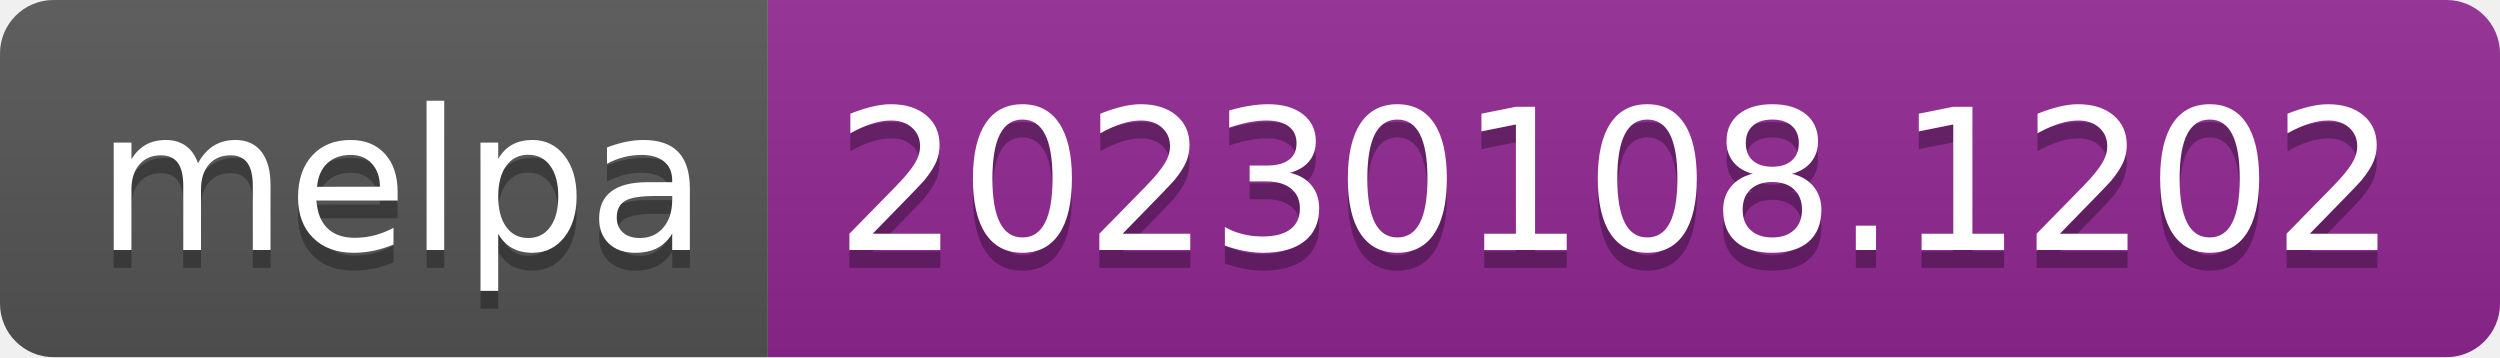
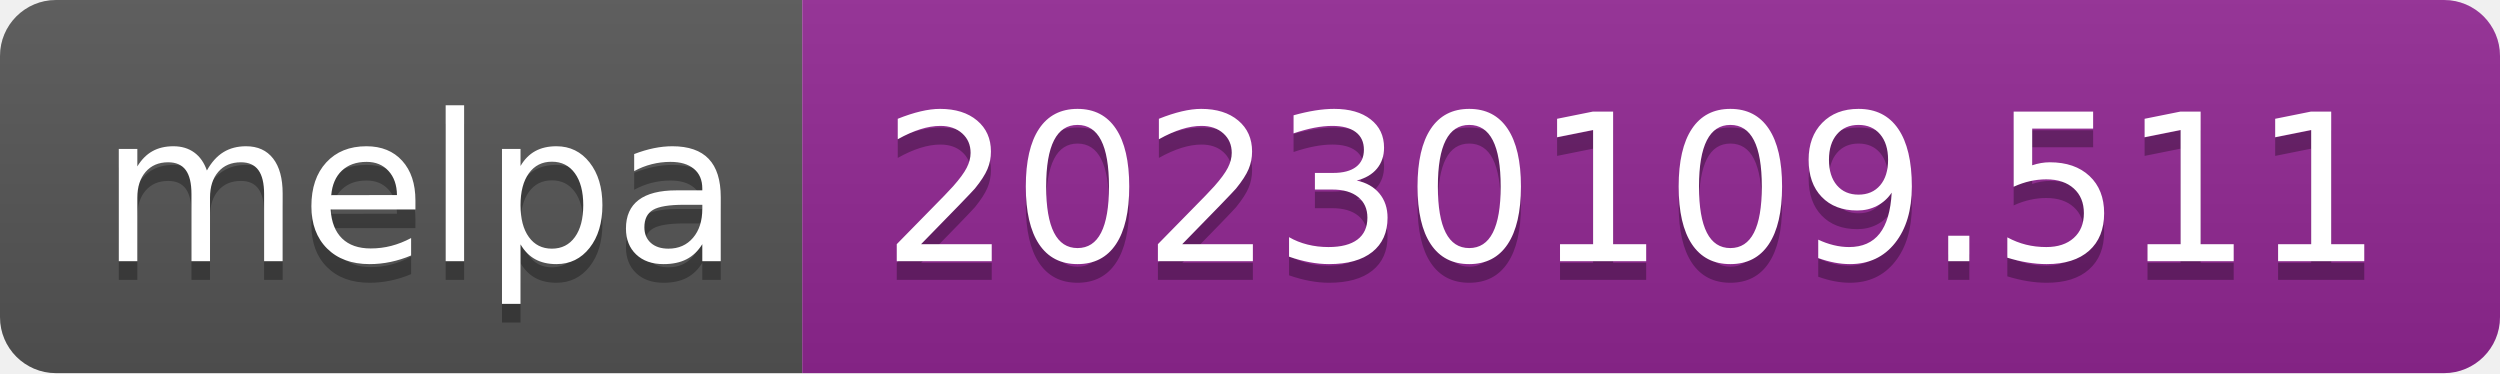
- <svg xmlns="http://www.w3.org/2000/svg" width="140" height="20" role="img" aria-label="melpa: 20230108.1202">
+ <svg xmlns="http://www.w3.org/2000/svg" width="134" height="20" role="img" aria-label="melpa: 20230109.511">
  <linearGradient id="s" x2="0" y2="100%">
    <stop offset="0" stop-color="#bbb" stop-opacity=".1" />
    <stop offset="1" stop-opacity=".1" />
  </linearGradient>
  <clipPath id="r">
-     <rect width="140" height="20" rx="3" fill="#fff" />
+     <rect width="134" height="20" rx="3" fill="#fff" />
  </clipPath>
  <g clip-path="url(#r)">
    <rect width="43" height="20" fill="#555" />
-     <rect x="43" width="97" height="20" fill="#922793" />
-     <rect width="140" height="20" fill="url(#s)" />
+     <rect x="43" width="91" height="20" fill="#922793" />
+     <rect width="134" height="20" fill="url(#s)" />
  </g>
  <g fill="#fff" text-anchor="middle" font-family="Verdana,Geneva,DejaVu Sans,sans-serif" text-rendering="geometricPrecision" font-size="110">
    <text aria-hidden="true" x="225" y="150" fill="#010101" fill-opacity=".3" transform="scale(.1)" textLength="330">melpa</text>
    <text x="225" y="140" transform="scale(.1)" fill="#fff" textLength="330">melpa</text>
-     <text aria-hidden="true" x="905" y="150" fill="#010101" fill-opacity=".3" transform="scale(.1)" textLength="870">20230108.1202</text>
-     <text x="905" y="140" transform="scale(.1)" fill="#fff" textLength="870">20230108.1202</text>
+     <text aria-hidden="true" x="875" y="150" fill="#010101" fill-opacity=".3" transform="scale(.1)" textLength="810">20230109.511</text>
+     <text x="875" y="140" transform="scale(.1)" fill="#fff" textLength="810">20230109.511</text>
  </g>
</svg>
